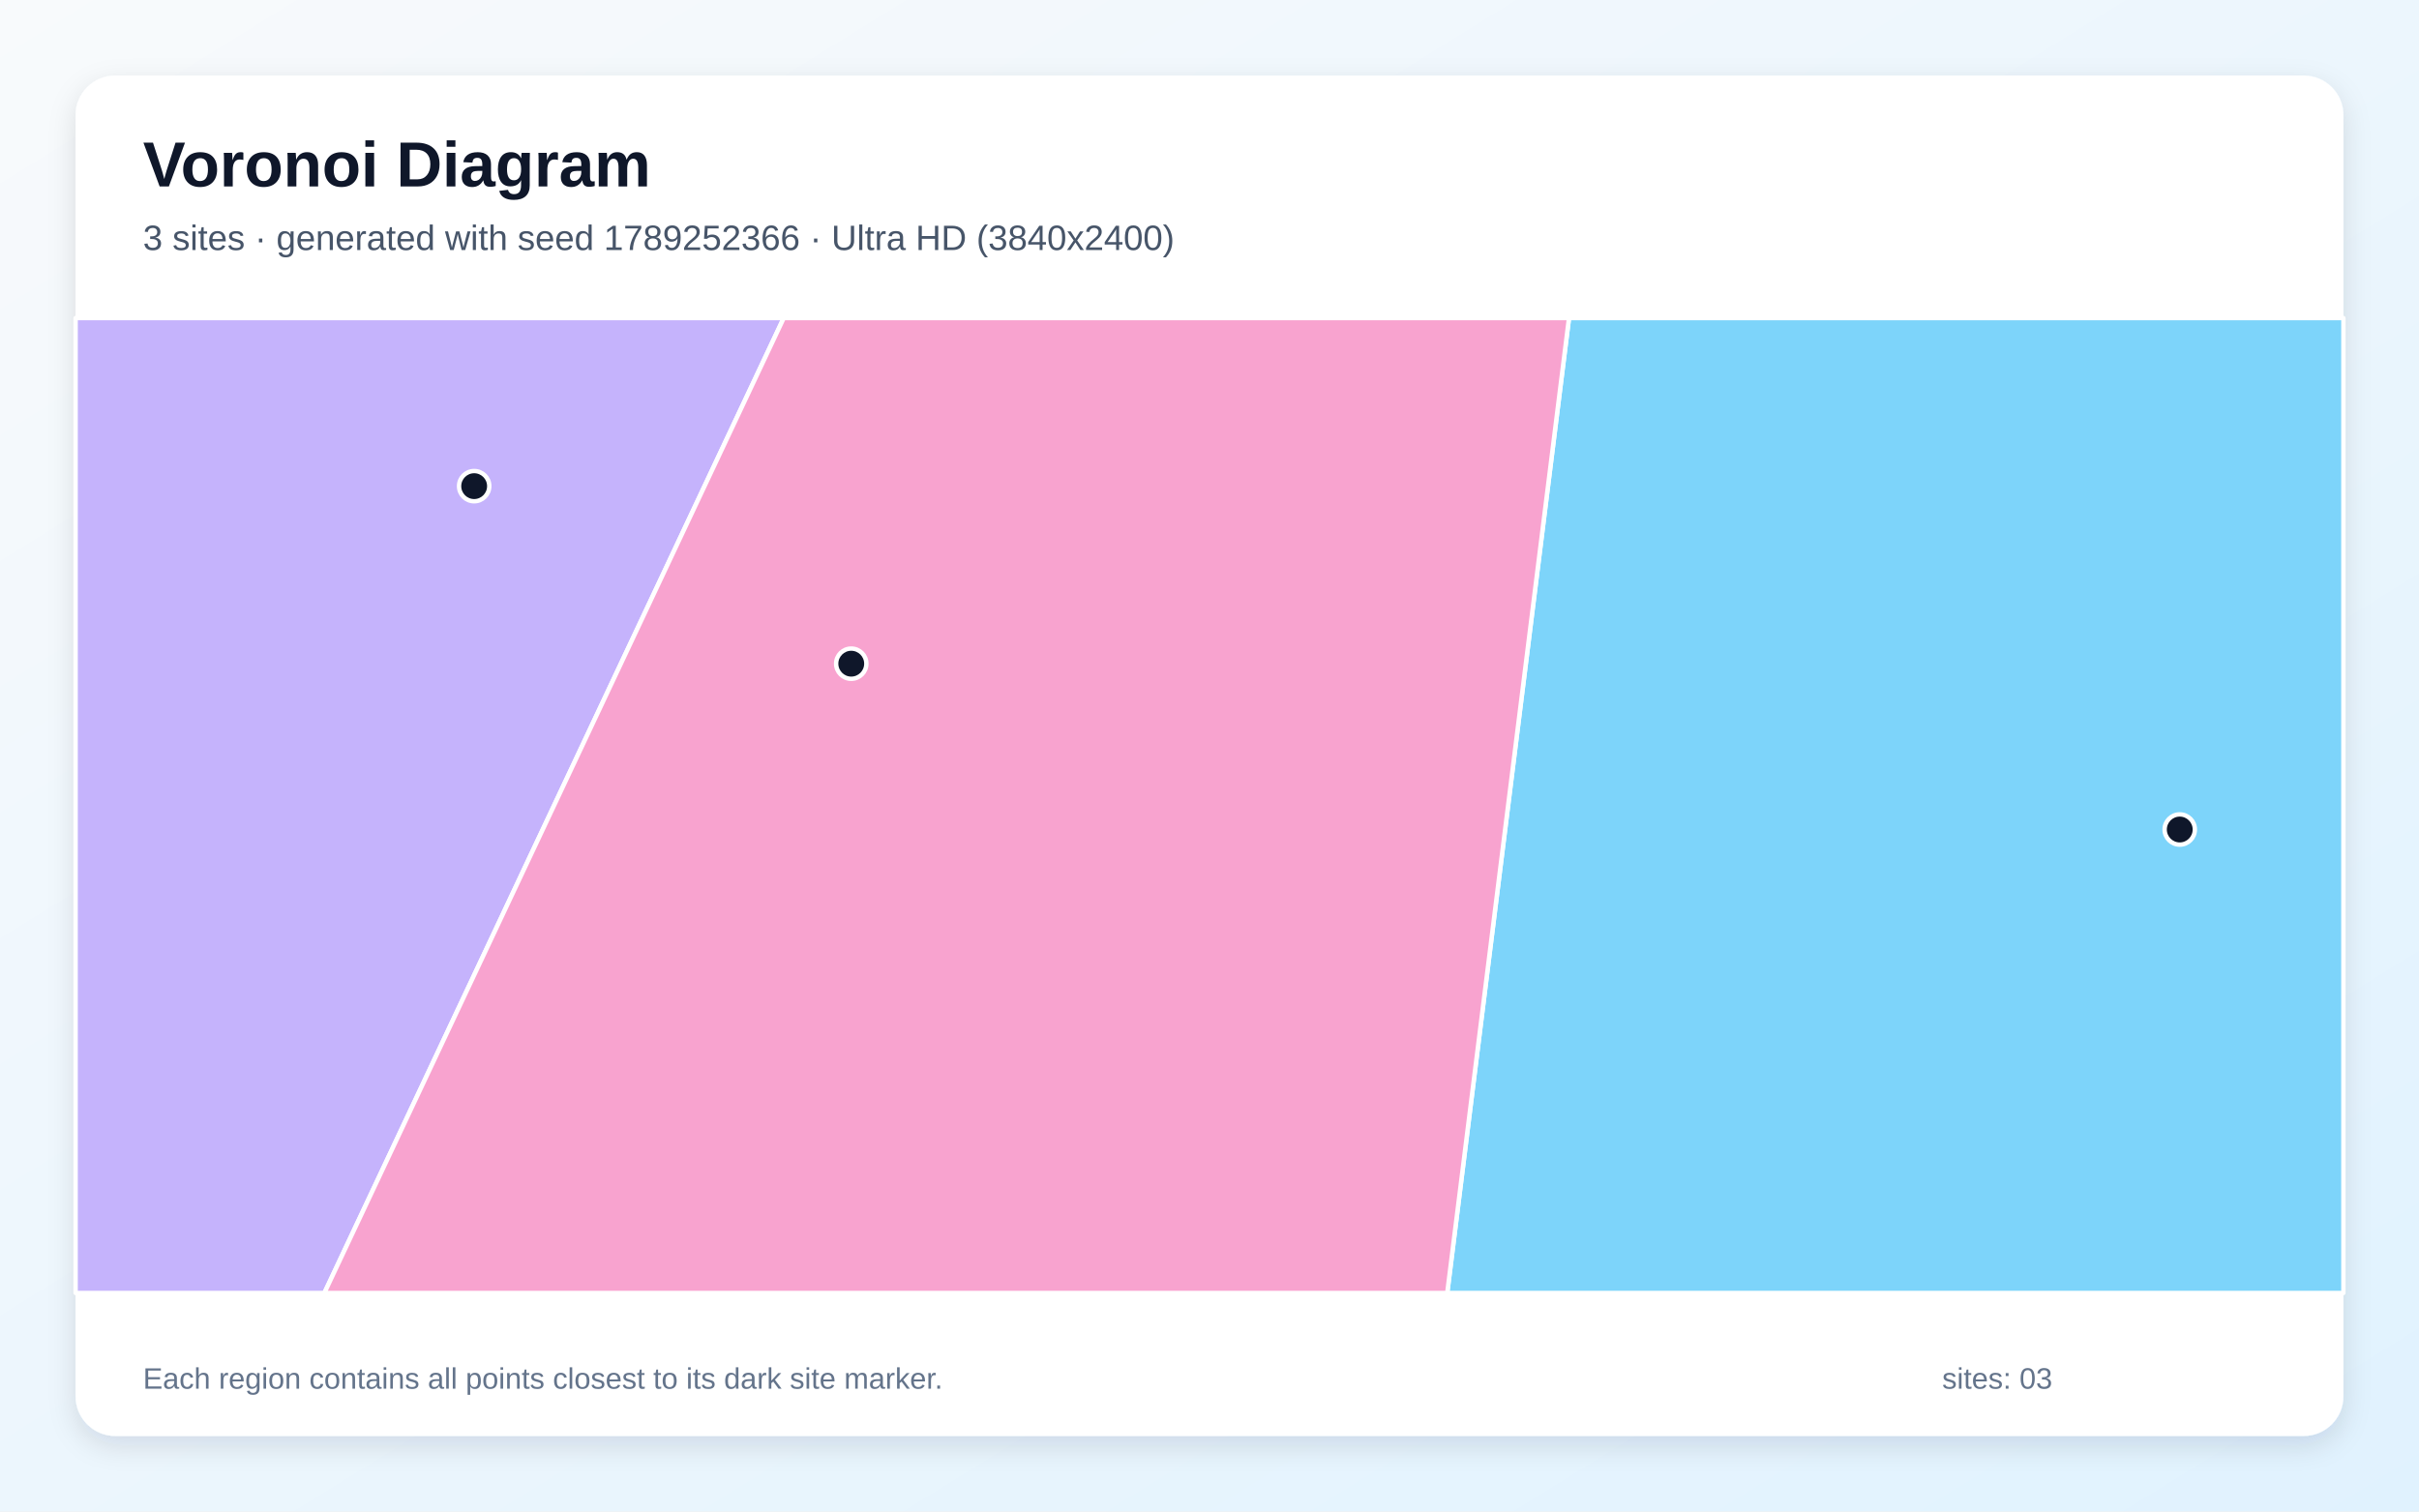
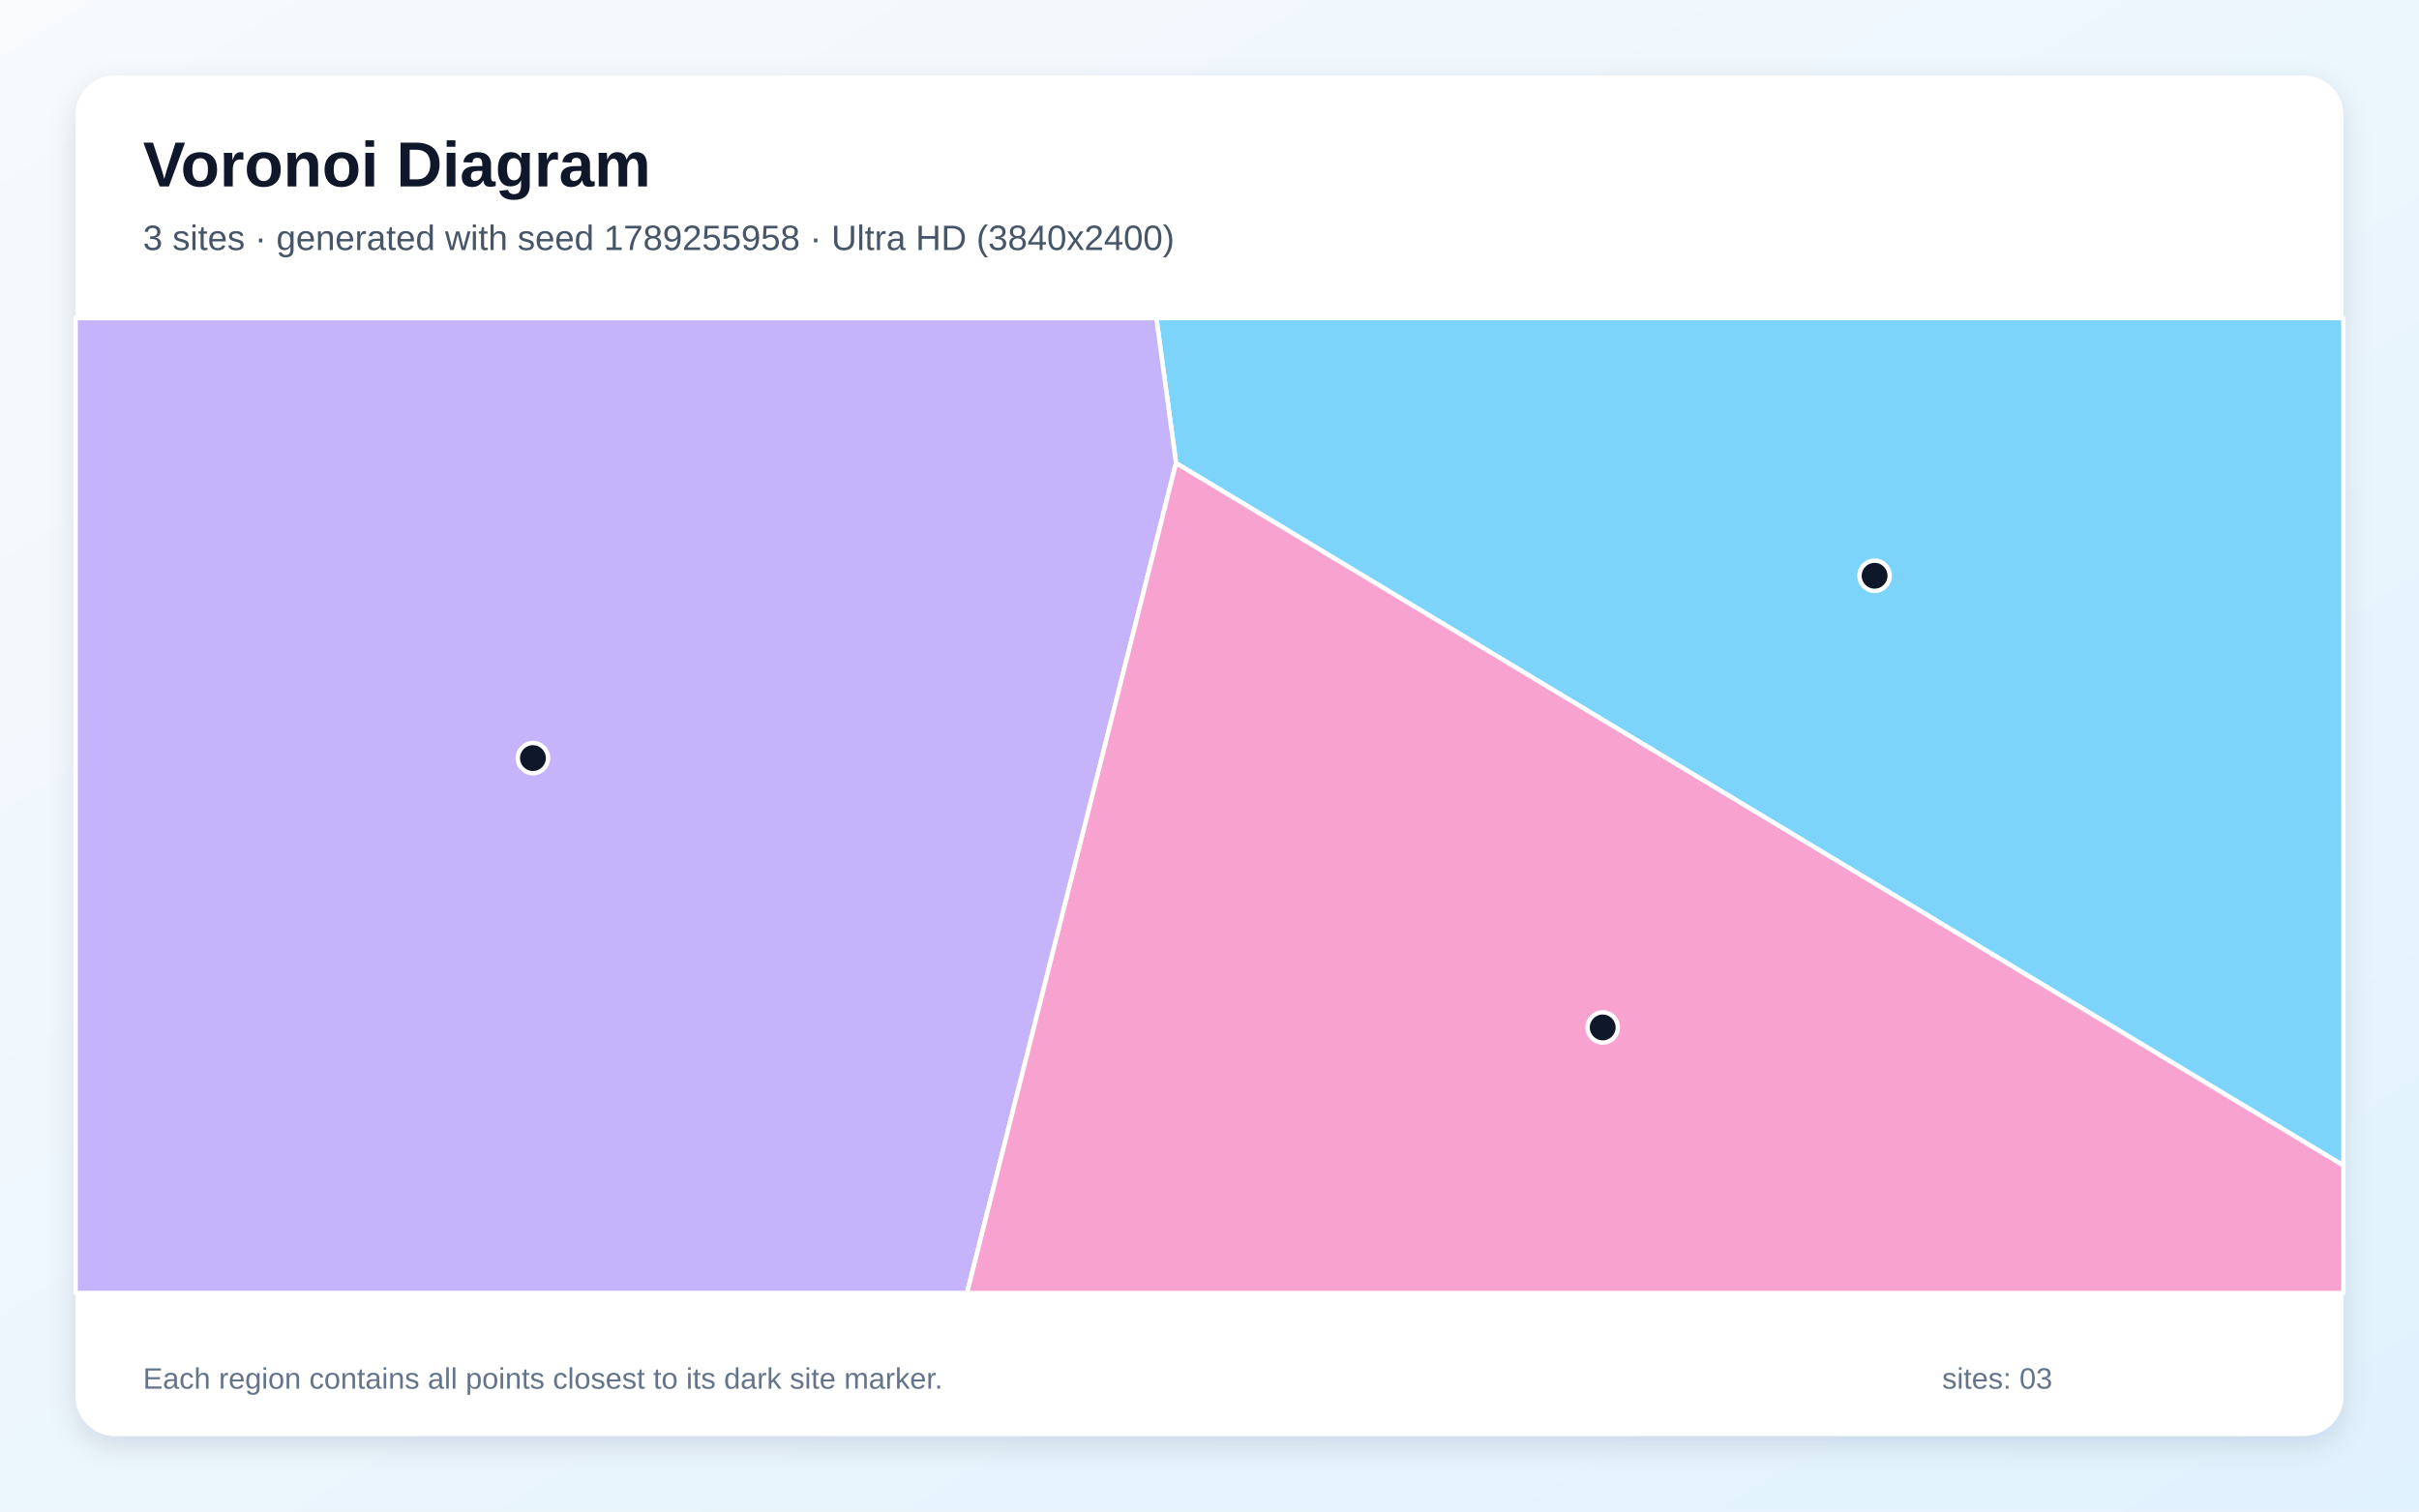
<svg xmlns="http://www.w3.org/2000/svg" width="3840" height="2400" viewBox="0 0 3840 2400" role="img" aria-labelledby="title description">
  <defs>
    <linearGradient id="background" x1="0" y1="0" x2="1" y2="1">
      <stop stop-color="#F8FAFC" />
      <stop offset="1" stop-color="#E0F2FE" />
    </linearGradient>
    <filter id="shadow" x="-5%" y="-5%" width="110%" height="110%">
      <feDropShadow dx="0" dy="15" stdDeviation="22" flood-color="#0F172A" flood-opacity=".12" />
    </filter>
  </defs>
  <rect width="3840" height="2400" fill="url(#background)" />
  <rect x="120" y="120" width="3600" height="2160" rx="63" fill="#FFFFFF" filter="url(#shadow)" />
  <g font-family="Arial, sans-serif">
    <text x="227" y="296" font-size="101" font-weight="700" fill="#0F172A">Voronoi Diagram</text>
-     <text x="227" y="397" font-size="56" fill="#475569">3 sites · generated with seed 1789252366 · Ultra HD (3840x2400)</text>
+     <text x="227" y="397" font-size="56" fill="#475569">3 sites · generated with seed 1789255958 · Ultra HD (3840x2400)</text>
  </g>
  <g stroke="#FFFFFF" stroke-width="7" stroke-linejoin="round">
-     <polygon points="2490.7,505.0 3720.0,505.0 3720.0,2053.0 2297.4,2053.0" fill="#38BDF8" fill-opacity="0.65" />
-     <polygon points="120.0,505.0 1244.1,505.0 514.9,2053.0 120.0,2053.0" fill="#A78BFA" fill-opacity="0.65" />
-     <polygon points="1244.1,505.0 2490.7,505.0 2297.4,2053.0 514.9,2053.0" fill="#F472B6" fill-opacity="0.65" />
+     <polygon points="1866.9,735.3 1835.6,505.0 3720.0,505.0 3720.0,1850.6" fill="#38BDF8" fill-opacity="0.65" />
+     <polygon points="120.0,505.0 1835.6,505.0 1866.9,735.3 1535.1,2053.0 120.0,2053.0" fill="#A78BFA" fill-opacity="0.65" />
+     <polygon points="1866.9,735.3 3720.0,1850.6 3720.0,2053.0 1535.1,2053.0" fill="#F472B6" fill-opacity="0.65" />
  </g>
  <g>
-     <circle cx="3460.2" cy="1317.1" r="24" fill="#0F172A" stroke="#FFFFFF" stroke-width="7" />
-     <circle cx="752.7" cy="771.9" r="24" fill="#0F172A" stroke="#FFFFFF" stroke-width="7" />
-     <circle cx="1351.3" cy="1053.8" r="24" fill="#0F172A" stroke="#FFFFFF" stroke-width="7" />
+     <circle cx="2975.8" cy="914.2" r="24" fill="#0F172A" stroke="#FFFFFF" stroke-width="7" />
+     <circle cx="846.0" cy="1203.7" r="24" fill="#0F172A" stroke="#FFFFFF" stroke-width="7" />
+     <circle cx="2544.2" cy="1631.4" r="24" fill="#0F172A" stroke="#FFFFFF" stroke-width="7" />
  </g>
  <g font-family="Arial, sans-serif" font-size="47" fill="#64748B">
    <text x="227" y="2205">Each region contains all points closest to its dark site marker.</text>
    <text x="3083" y="2205">sites: 03</text>
  </g>
</svg>
